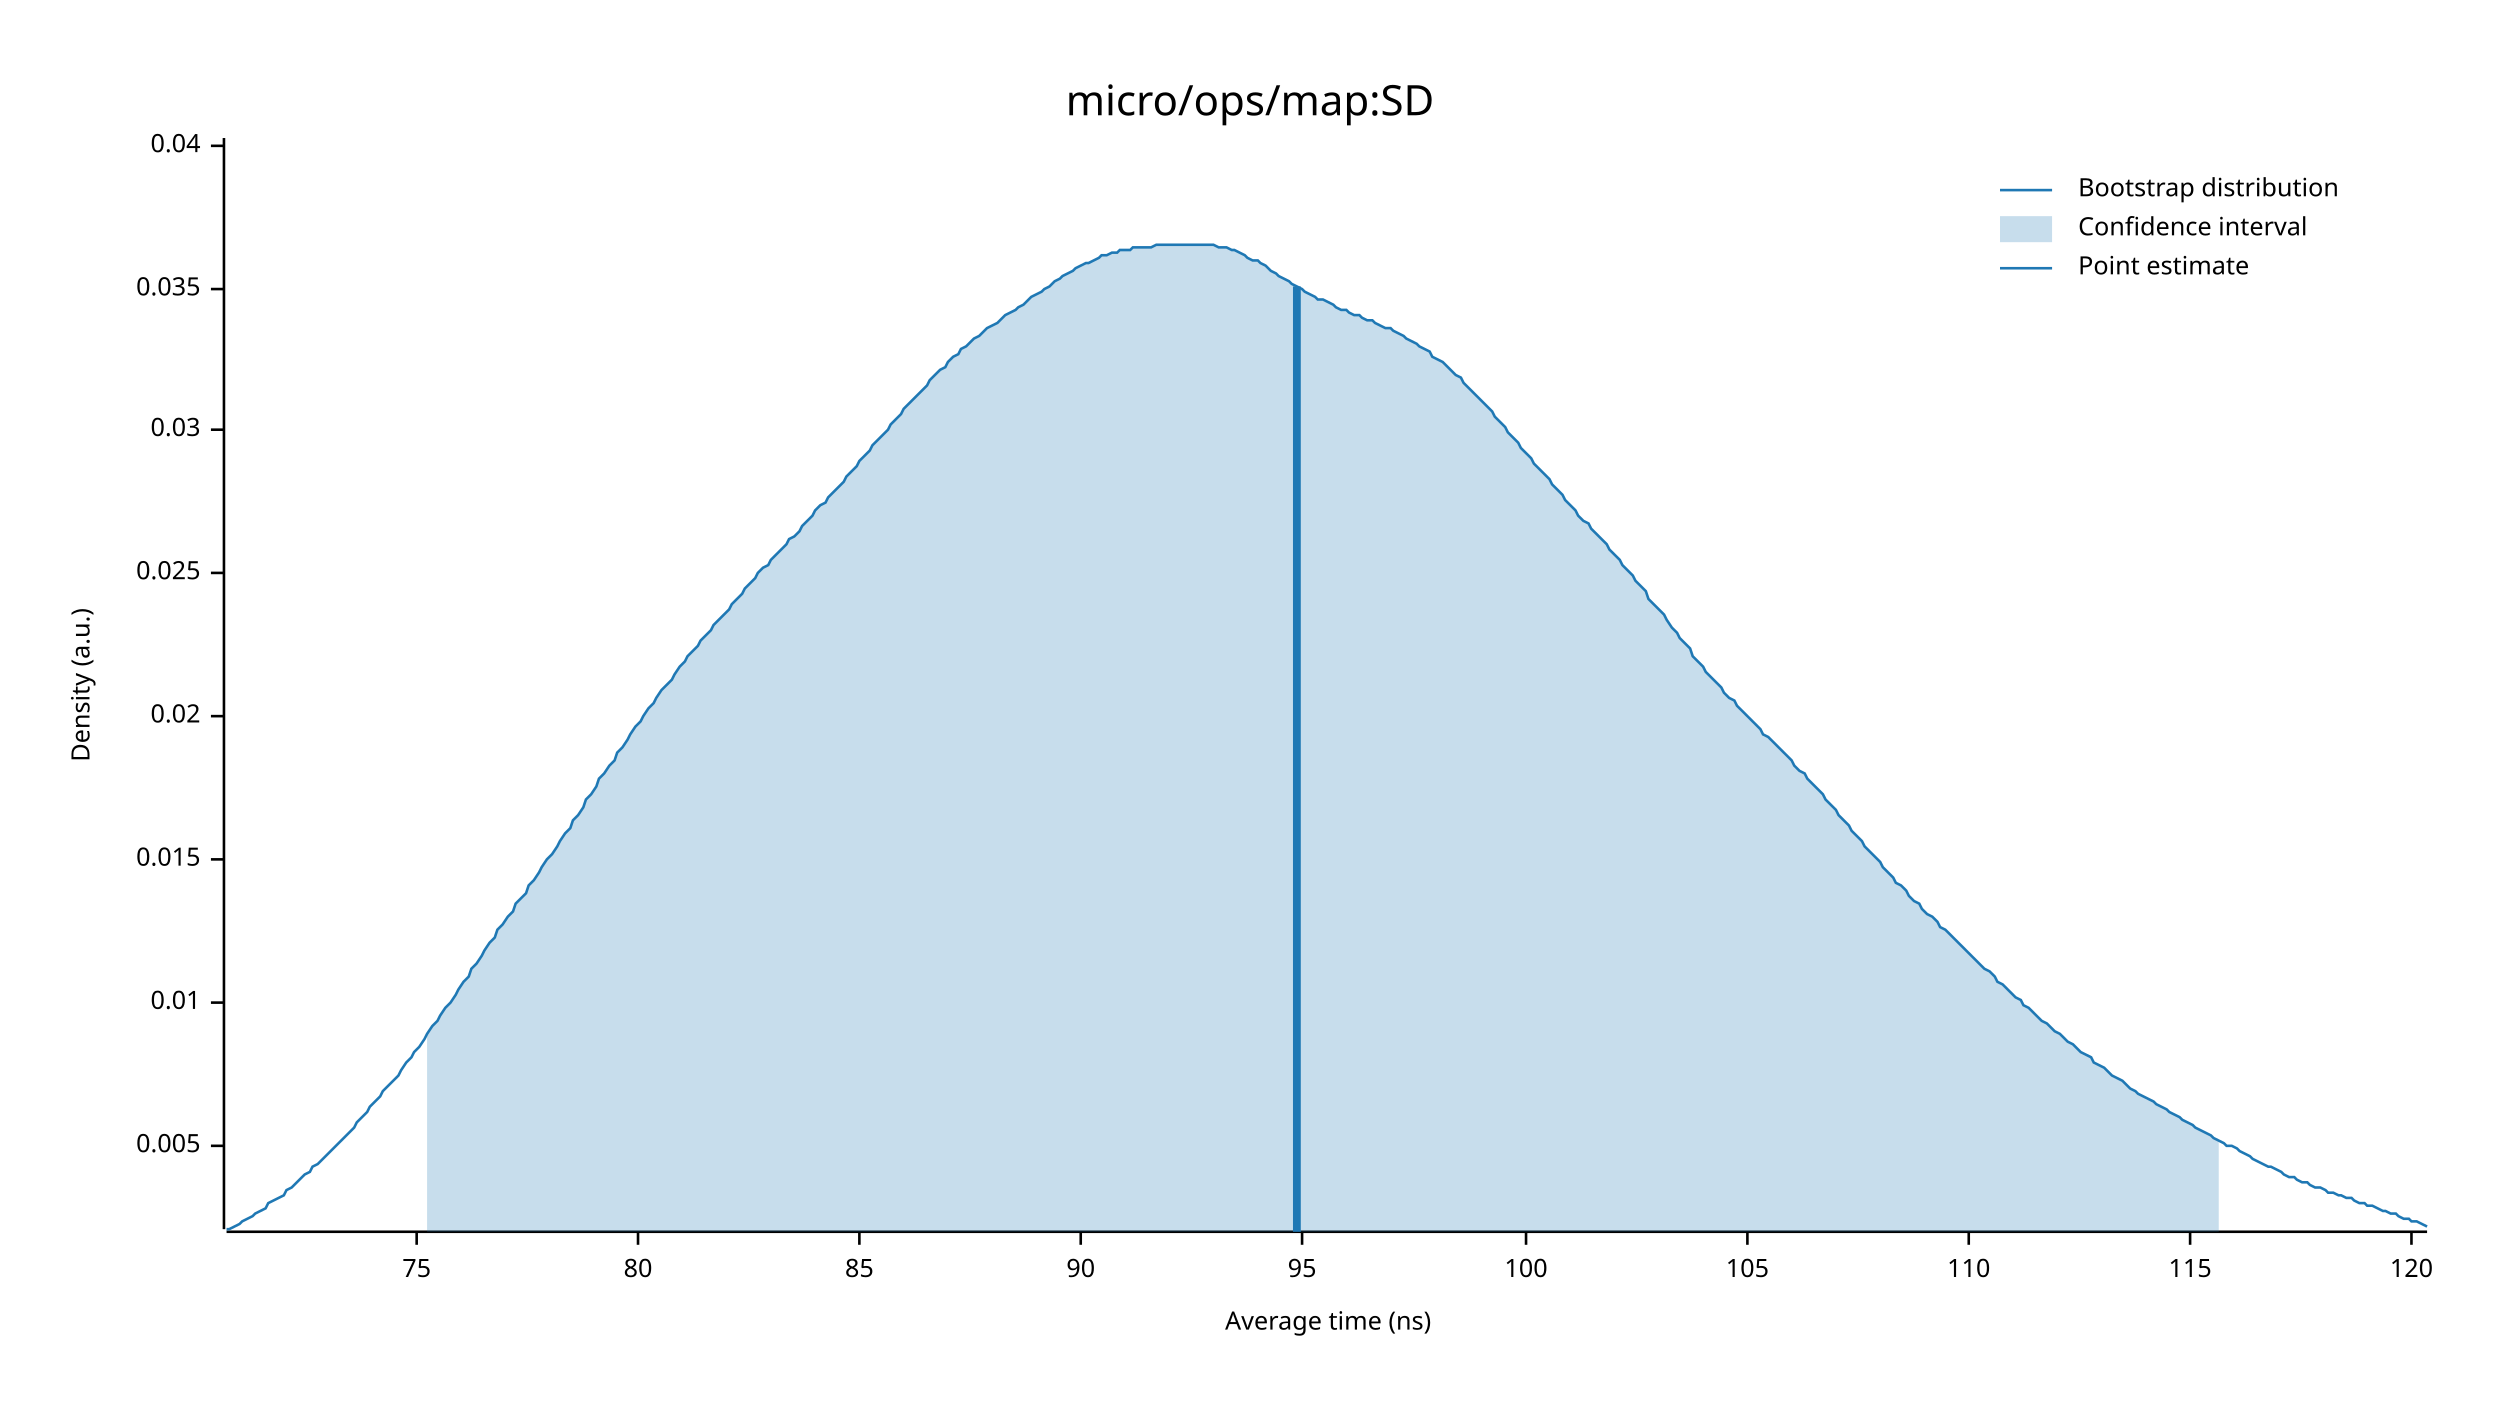
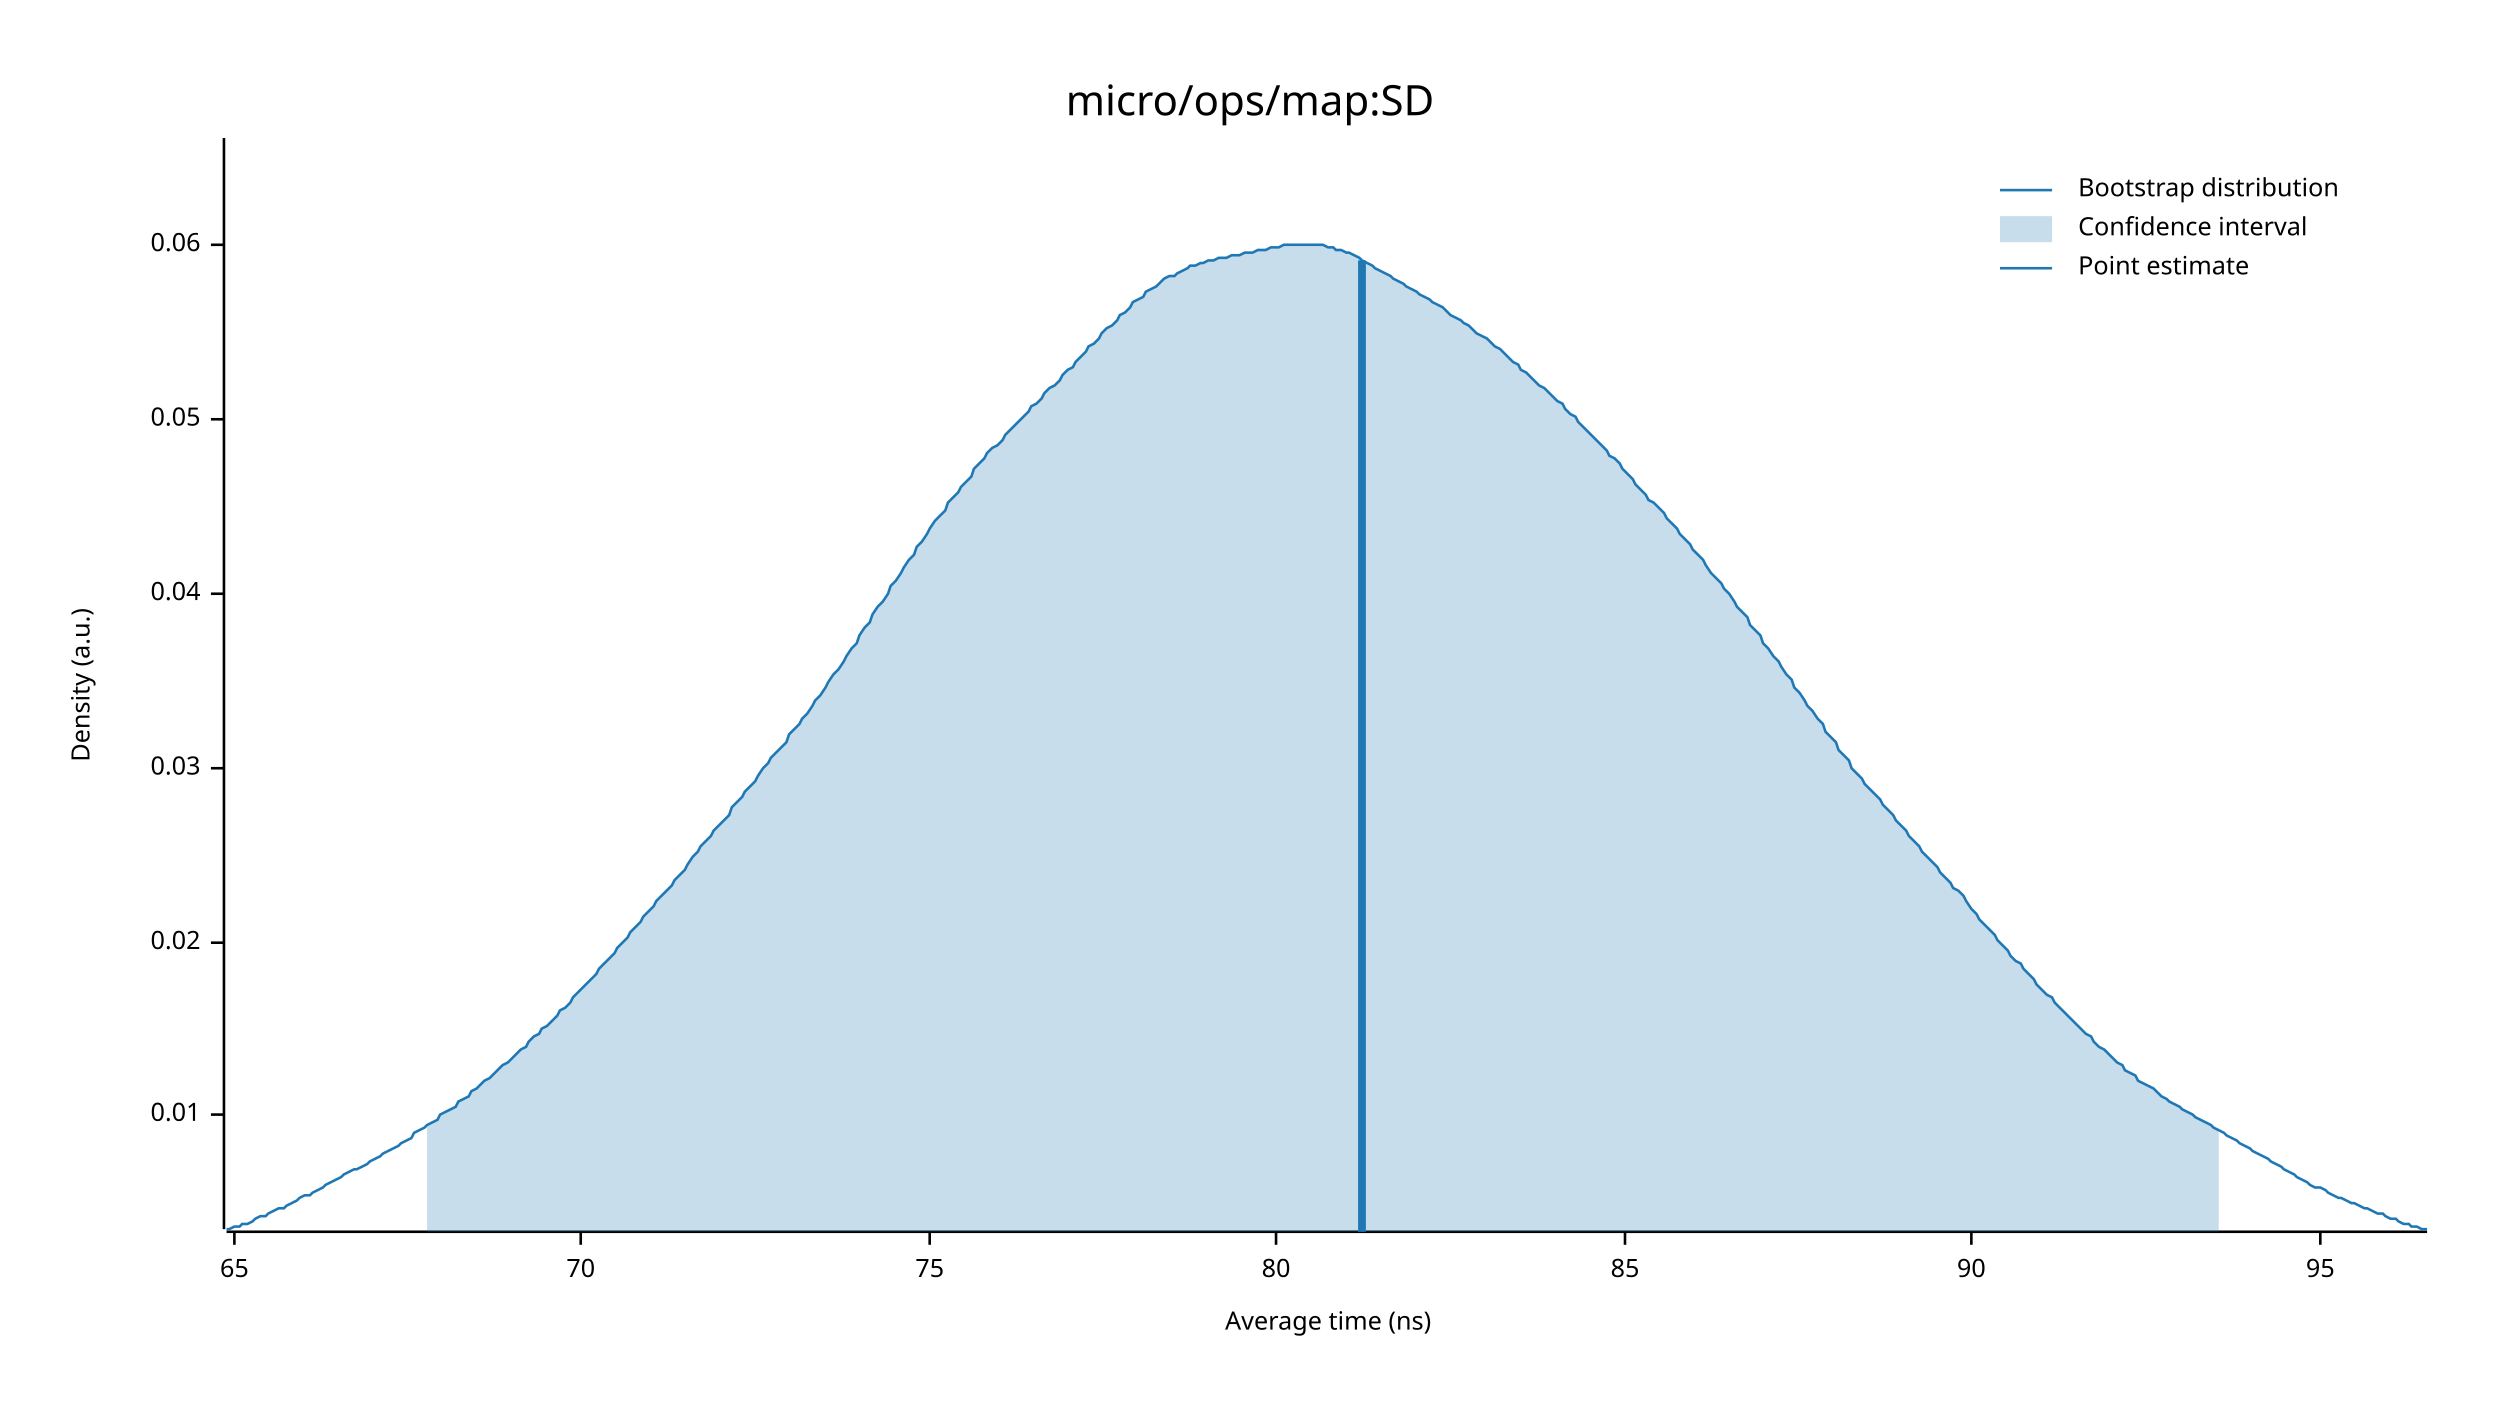
<svg xmlns="http://www.w3.org/2000/svg" width="960" height="540" viewBox="0 0 960 540">
  <text x="480" y="32" dy="0.76em" text-anchor="middle" font-family="sans-serif" font-size="16.129" opacity="1" fill="#000000">
micro/ops/map:SD
</text>
  <text x="27" y="263" dy="0.76em" text-anchor="middle" font-family="sans-serif" font-size="9.677" opacity="1" fill="#000000" transform="rotate(270, 27, 263)">
Density (a.u.)
</text>
  <text x="510" y="513" dy="-0.5ex" text-anchor="middle" font-family="sans-serif" font-size="9.677" opacity="1" fill="#000000">
Average time (ns)
</text>
  <polyline fill="none" opacity="1" stroke="#000000" stroke-width="1" points="86,53 86,472 " />
-   <text x="77" y="440" dy="0.5ex" text-anchor="end" font-family="sans-serif" font-size="9.677" opacity="1" fill="#000000">
- 0.005
- </text>
-   <polyline fill="none" opacity="1" stroke="#000000" stroke-width="1" points="81,440 86,440 " />
-   <text x="77" y="385" dy="0.5ex" text-anchor="end" font-family="sans-serif" font-size="9.677" opacity="1" fill="#000000">
+   <text x="77" y="428" dy="0.5ex" text-anchor="end" font-family="sans-serif" font-size="9.677" opacity="1" fill="#000000">
0.01
</text>
-   <polyline fill="none" opacity="1" stroke="#000000" stroke-width="1" points="81,385 86,385 " />
-   <text x="77" y="330" dy="0.5ex" text-anchor="end" font-family="sans-serif" font-size="9.677" opacity="1" fill="#000000">
- 0.015
- </text>
-   <polyline fill="none" opacity="1" stroke="#000000" stroke-width="1" points="81,330 86,330 " />
-   <text x="77" y="275" dy="0.5ex" text-anchor="end" font-family="sans-serif" font-size="9.677" opacity="1" fill="#000000">
+   <polyline fill="none" opacity="1" stroke="#000000" stroke-width="1" points="81,428 86,428 " />
+   <text x="77" y="362" dy="0.5ex" text-anchor="end" font-family="sans-serif" font-size="9.677" opacity="1" fill="#000000">
0.02
</text>
-   <polyline fill="none" opacity="1" stroke="#000000" stroke-width="1" points="81,275 86,275 " />
-   <text x="77" y="220" dy="0.5ex" text-anchor="end" font-family="sans-serif" font-size="9.677" opacity="1" fill="#000000">
- 0.025
- </text>
-   <polyline fill="none" opacity="1" stroke="#000000" stroke-width="1" points="81,220 86,220 " />
-   <text x="77" y="165" dy="0.5ex" text-anchor="end" font-family="sans-serif" font-size="9.677" opacity="1" fill="#000000">
+   <polyline fill="none" opacity="1" stroke="#000000" stroke-width="1" points="81,362 86,362 " />
+   <text x="77" y="295" dy="0.5ex" text-anchor="end" font-family="sans-serif" font-size="9.677" opacity="1" fill="#000000">
0.03
</text>
-   <polyline fill="none" opacity="1" stroke="#000000" stroke-width="1" points="81,165 86,165 " />
-   <text x="77" y="111" dy="0.5ex" text-anchor="end" font-family="sans-serif" font-size="9.677" opacity="1" fill="#000000">
- 0.035
- </text>
-   <polyline fill="none" opacity="1" stroke="#000000" stroke-width="1" points="81,111 86,111 " />
-   <text x="77" y="56" dy="0.5ex" text-anchor="end" font-family="sans-serif" font-size="9.677" opacity="1" fill="#000000">
+   <polyline fill="none" opacity="1" stroke="#000000" stroke-width="1" points="81,295 86,295 " />
+   <text x="77" y="228" dy="0.5ex" text-anchor="end" font-family="sans-serif" font-size="9.677" opacity="1" fill="#000000">
0.04
</text>
-   <polyline fill="none" opacity="1" stroke="#000000" stroke-width="1" points="81,56 86,56 " />
+   <polyline fill="none" opacity="1" stroke="#000000" stroke-width="1" points="81,228 86,228 " />
+   <text x="77" y="161" dy="0.5ex" text-anchor="end" font-family="sans-serif" font-size="9.677" opacity="1" fill="#000000">
+ 0.05
+ </text>
+   <polyline fill="none" opacity="1" stroke="#000000" stroke-width="1" points="81,161 86,161 " />
+   <text x="77" y="94" dy="0.5ex" text-anchor="end" font-family="sans-serif" font-size="9.677" opacity="1" fill="#000000">
+ 0.06
+ </text>
+   <polyline fill="none" opacity="1" stroke="#000000" stroke-width="1" points="81,94 86,94 " />
  <polyline fill="none" opacity="1" stroke="#000000" stroke-width="1" points="87,473 932,473 " />
-   <text x="160" y="483" dy="0.76em" text-anchor="middle" font-family="sans-serif" font-size="9.677" opacity="1" fill="#000000">
+   <text x="90" y="483" dy="0.76em" text-anchor="middle" font-family="sans-serif" font-size="9.677" opacity="1" fill="#000000">
+ 65
+ </text>
+   <polyline fill="none" opacity="1" stroke="#000000" stroke-width="1" points="90,473 90,478 " />
+   <text x="223" y="483" dy="0.76em" text-anchor="middle" font-family="sans-serif" font-size="9.677" opacity="1" fill="#000000">
+ 70
+ </text>
+   <polyline fill="none" opacity="1" stroke="#000000" stroke-width="1" points="223,473 223,478 " />
+   <text x="357" y="483" dy="0.76em" text-anchor="middle" font-family="sans-serif" font-size="9.677" opacity="1" fill="#000000">
75
</text>
-   <polyline fill="none" opacity="1" stroke="#000000" stroke-width="1" points="160,473 160,478 " />
-   <text x="245" y="483" dy="0.76em" text-anchor="middle" font-family="sans-serif" font-size="9.677" opacity="1" fill="#000000">
+   <polyline fill="none" opacity="1" stroke="#000000" stroke-width="1" points="357,473 357,478 " />
+   <text x="490" y="483" dy="0.76em" text-anchor="middle" font-family="sans-serif" font-size="9.677" opacity="1" fill="#000000">
80
</text>
-   <polyline fill="none" opacity="1" stroke="#000000" stroke-width="1" points="245,473 245,478 " />
-   <text x="330" y="483" dy="0.76em" text-anchor="middle" font-family="sans-serif" font-size="9.677" opacity="1" fill="#000000">
+   <polyline fill="none" opacity="1" stroke="#000000" stroke-width="1" points="490,473 490,478 " />
+   <text x="624" y="483" dy="0.76em" text-anchor="middle" font-family="sans-serif" font-size="9.677" opacity="1" fill="#000000">
85
</text>
-   <polyline fill="none" opacity="1" stroke="#000000" stroke-width="1" points="330,473 330,478 " />
-   <text x="415" y="483" dy="0.76em" text-anchor="middle" font-family="sans-serif" font-size="9.677" opacity="1" fill="#000000">
+   <polyline fill="none" opacity="1" stroke="#000000" stroke-width="1" points="624,473 624,478 " />
+   <text x="757" y="483" dy="0.76em" text-anchor="middle" font-family="sans-serif" font-size="9.677" opacity="1" fill="#000000">
90
</text>
-   <polyline fill="none" opacity="1" stroke="#000000" stroke-width="1" points="415,473 415,478 " />
-   <text x="500" y="483" dy="0.76em" text-anchor="middle" font-family="sans-serif" font-size="9.677" opacity="1" fill="#000000">
+   <polyline fill="none" opacity="1" stroke="#000000" stroke-width="1" points="757,473 757,478 " />
+   <text x="891" y="483" dy="0.76em" text-anchor="middle" font-family="sans-serif" font-size="9.677" opacity="1" fill="#000000">
95
</text>
-   <polyline fill="none" opacity="1" stroke="#000000" stroke-width="1" points="500,473 500,478 " />
-   <text x="586" y="483" dy="0.76em" text-anchor="middle" font-family="sans-serif" font-size="9.677" opacity="1" fill="#000000">
- 100
- </text>
-   <polyline fill="none" opacity="1" stroke="#000000" stroke-width="1" points="586,473 586,478 " />
-   <text x="671" y="483" dy="0.76em" text-anchor="middle" font-family="sans-serif" font-size="9.677" opacity="1" fill="#000000">
- 105
- </text>
-   <polyline fill="none" opacity="1" stroke="#000000" stroke-width="1" points="671,473 671,478 " />
-   <text x="756" y="483" dy="0.76em" text-anchor="middle" font-family="sans-serif" font-size="9.677" opacity="1" fill="#000000">
- 110
- </text>
-   <polyline fill="none" opacity="1" stroke="#000000" stroke-width="1" points="756,473 756,478 " />
-   <text x="841" y="483" dy="0.76em" text-anchor="middle" font-family="sans-serif" font-size="9.677" opacity="1" fill="#000000">
- 115
- </text>
-   <polyline fill="none" opacity="1" stroke="#000000" stroke-width="1" points="841,473 841,478 " />
-   <text x="926" y="483" dy="0.76em" text-anchor="middle" font-family="sans-serif" font-size="9.677" opacity="1" fill="#000000">
- 120
- </text>
-   <polyline fill="none" opacity="1" stroke="#000000" stroke-width="1" points="926,473 926,478 " />
-   <polyline fill="none" opacity="1" stroke="#1F78B4" stroke-width="1" points="87,472 88,472 90,471 92,470 93,469 95,468 97,467 98,466 100,465 102,464 103,462 105,461 107,460 109,459 110,457 112,456 114,454 115,453 117,451 119,450 120,448 122,447 124,445 125,444 127,442 129,440 131,438 132,437 134,435 136,433 137,431 139,429 141,427 142,425 144,423 146,421 147,419 149,417 151,415 153,413 154,411 156,408 158,406 159,404 161,402 163,399 164,397 166,394 168,392 169,390 171,387 173,385 175,382 176,380 178,377 180,375 181,372 183,370 185,367 186,365 188,362 190,360 191,357 193,355 195,352 197,350 198,347 200,345 202,343 203,340 205,338 207,335 208,333 210,330 212,328 214,325 215,323 217,320 219,318 220,315 222,313 224,310 225,307 227,305 229,302 230,299 232,297 234,294 236,292 237,289 239,287 241,284 242,282 244,279 246,277 247,275 249,272 251,270 252,268 254,265 256,263 258,261 259,259 261,256 263,254 264,252 266,250 268,248 269,246 271,244 273,242 274,240 276,238 278,236 280,234 281,232 283,230 285,228 286,226 288,224 290,222 291,220 293,218 295,217 296,215 298,213 300,211 302,209 303,207 305,206 307,204 308,202 310,200 312,198 313,196 315,194 317,193 318,191 320,189 322,187 324,185 325,183 327,181 329,179 330,177 332,175 334,173 335,171 337,169 339,167 341,165 342,163 344,161 346,159 347,157 349,155 351,153 352,152 354,150 356,148 357,146 359,144 361,142 363,141 364,139 366,137 368,136 369,134 371,133 373,131 374,130 376,129 378,127 379,126 381,125 383,124 385,122 386,121 388,120 390,119 391,118 393,117 395,115 396,114 398,113 400,112 401,111 403,110 405,108 407,107 408,106 410,105 412,104 413,103 415,102 417,101 418,101 420,100 422,99 423,98 425,98 427,97 429,97 430,96 432,96 434,96 435,95 437,95 439,95 440,95 442,95 444,94 445,94 447,94 449,94 451,94 452,94 454,94 456,94 457,94 459,94 461,94 462,94 464,94 466,94 468,95 469,95 471,95 473,96 474,96 476,97 478,98 479,99 481,100 483,100 484,101 486,102 488,104 490,105 491,106 493,107 495,108 496,109 498,110 500,111 501,112 503,113 505,114 506,115 508,115 510,116 512,117 513,118 515,119 517,119 518,120 520,121 522,121 523,122 525,123 527,123 528,124 530,125 532,126 534,126 535,127 537,128 539,129 540,130 542,131 544,132 545,133 547,134 549,135 550,137 552,138 554,139 556,141 557,142 559,144 561,145 562,147 564,149 566,151 567,152 569,154 571,156 573,158 574,160 576,162 578,164 579,166 581,168 583,170 584,172 586,174 588,176 589,178 591,180 593,182 595,184 596,186 598,188 600,190 601,192 603,194 605,196 606,198 608,200 610,201 611,203 613,205 615,207 617,209 618,211 620,213 622,215 623,217 625,219 627,221 628,223 630,225 632,227 633,230 635,232 637,234 639,236 640,238 642,241 644,243 645,245 647,247 649,249 650,252 652,254 654,256 655,258 657,260 659,262 661,264 662,266 664,268 666,269 667,271 669,273 671,275 672,276 674,278 676,280 677,282 679,283 681,285 683,287 684,288 686,290 688,292 689,294 691,296 693,297 694,299 696,301 698,303 700,305 701,307 703,309 705,311 706,313 708,315 710,317 711,319 713,321 715,323 716,325 718,327 720,329 722,331 723,333 725,335 727,337 728,339 730,340 732,342 733,344 735,346 737,347 738,349 740,351 742,352 744,354 745,356 747,357 749,359 750,360 752,362 754,364 755,365 757,367 759,369 760,370 762,372 764,373 766,375 767,377 769,378 771,380 772,381 774,383 776,384 777,386 779,387 781,389 782,390 784,392 786,393 788,395 789,396 791,397 793,399 794,400 796,401 798,403 799,404 801,405 803,406 804,408 806,409 808,410 810,412 811,413 813,414 815,415 816,416 818,418 820,419 821,420 823,421 825,422 827,423 828,424 830,425 832,426 833,427 835,428 837,429 838,430 840,431 842,432 843,433 845,434 847,435 849,436 850,437 852,438 854,439 855,440 857,440 859,441 860,442 862,443 864,444 865,445 867,446 869,447 871,448 872,448 874,449 876,450 877,451 879,452 881,452 882,453 884,454 886,454 887,455 889,456 891,456 893,457 894,458 896,458 898,459 899,459 901,460 903,460 904,461 906,462 908,462 909,463 911,463 913,464 915,465 916,465 918,466 920,466 921,467 923,468 925,468 926,469 928,469 930,470 932,471 " />
-   <polygon opacity="0.25" fill="#1F78B4" points="164,397 166,394 168,392 169,390 171,387 173,385 175,382 176,380 178,377 180,375 181,372 183,370 185,367 186,365 188,362 190,360 191,357 193,355 195,352 197,350 198,347 200,345 202,343 203,340 205,338 207,335 208,333 210,330 212,328 214,325 215,323 217,320 219,318 220,315 222,313 224,310 225,307 227,305 229,302 230,299 232,297 234,294 236,292 237,289 239,287 241,284 242,282 244,279 246,277 247,275 249,272 251,270 252,268 254,265 256,263 258,261 259,259 261,256 263,254 264,252 266,250 268,248 269,246 271,244 273,242 274,240 276,238 278,236 280,234 281,232 283,230 285,228 286,226 288,224 290,222 291,220 293,218 295,217 296,215 298,213 300,211 302,209 303,207 305,206 307,204 308,202 310,200 312,198 313,196 315,194 317,193 318,191 320,189 322,187 324,185 325,183 327,181 329,179 330,177 332,175 334,173 335,171 337,169 339,167 341,165 342,163 344,161 346,159 347,157 349,155 351,153 352,152 354,150 356,148 357,146 359,144 361,142 363,141 364,139 366,137 368,136 369,134 371,133 373,131 374,130 376,129 378,127 379,126 381,125 383,124 385,122 386,121 388,120 390,119 391,118 393,117 395,115 396,114 398,113 400,112 401,111 403,110 405,108 407,107 408,106 410,105 412,104 413,103 415,102 417,101 418,101 420,100 422,99 423,98 425,98 427,97 429,97 430,96 432,96 434,96 435,95 437,95 439,95 440,95 442,95 444,94 445,94 447,94 449,94 451,94 452,94 454,94 456,94 457,94 459,94 461,94 462,94 464,94 466,94 468,95 469,95 471,95 473,96 474,96 476,97 478,98 479,99 481,100 483,100 484,101 486,102 488,104 490,105 491,106 493,107 495,108 496,109 498,110 500,111 501,112 503,113 505,114 506,115 508,115 510,116 512,117 513,118 515,119 517,119 518,120 520,121 522,121 523,122 525,123 527,123 528,124 530,125 532,126 534,126 535,127 537,128 539,129 540,130 542,131 544,132 545,133 547,134 549,135 550,137 552,138 554,139 556,141 557,142 559,144 561,145 562,147 564,149 566,151 567,152 569,154 571,156 573,158 574,160 576,162 578,164 579,166 581,168 583,170 584,172 586,174 588,176 589,178 591,180 593,182 595,184 596,186 598,188 600,190 601,192 603,194 605,196 606,198 608,200 610,201 611,203 613,205 615,207 617,209 618,211 620,213 622,215 623,217 625,219 627,221 628,223 630,225 632,227 633,230 635,232 637,234 639,236 640,238 642,241 644,243 645,245 647,247 649,249 650,252 652,254 654,256 655,258 657,260 659,262 661,264 662,266 664,268 666,269 667,271 669,273 671,275 672,276 674,278 676,280 677,282 679,283 681,285 683,287 684,288 686,290 688,292 689,294 691,296 693,297 694,299 696,301 698,303 700,305 701,307 703,309 705,311 706,313 708,315 710,317 711,319 713,321 715,323 716,325 718,327 720,329 722,331 723,333 725,335 727,337 728,339 730,340 732,342 733,344 735,346 737,347 738,349 740,351 742,352 744,354 745,356 747,357 749,359 750,360 752,362 754,364 755,365 757,367 759,369 760,370 762,372 764,373 766,375 767,377 769,378 771,380 772,381 774,383 776,384 777,386 779,387 781,389 782,390 784,392 786,393 788,395 789,396 791,397 793,399 794,400 796,401 798,403 799,404 801,405 803,406 804,408 806,409 808,410 810,412 811,413 813,414 815,415 816,416 818,418 820,419 821,420 823,421 825,422 827,423 828,424 830,425 832,426 833,427 835,428 837,429 838,430 840,431 842,432 843,433 845,434 847,435 849,436 850,437 852,438 852,473 164,473 " />
-   <polyline fill="none" opacity="1" stroke="#1F78B4" stroke-width="3" points="498,473 498,110 " />
+   <polyline fill="none" opacity="1" stroke="#000000" stroke-width="1" points="891,473 891,478 " />
+   <polyline fill="none" opacity="1" stroke="#1F78B4" stroke-width="1" points="87,472 88,472 90,471 92,471 93,470 95,470 97,469 98,468 100,467 102,467 103,466 105,465 107,464 109,464 110,463 112,462 114,461 115,460 117,459 119,459 120,458 122,457 124,456 125,455 127,454 129,453 131,452 132,451 134,450 136,449 137,449 139,448 141,447 142,446 144,445 146,444 147,443 149,442 151,441 153,440 154,439 156,438 158,437 159,435 161,434 163,433 164,432 166,431 168,430 169,428 171,427 173,426 175,425 176,423 178,422 180,421 181,419 183,418 185,416 186,415 188,414 190,412 191,411 193,409 195,408 197,406 198,405 200,403 202,402 203,400 205,398 207,397 208,395 210,394 212,392 214,390 215,388 217,387 219,385 220,383 222,381 224,379 225,378 227,376 229,374 230,372 232,370 234,368 236,366 237,364 239,362 241,360 242,358 244,356 246,354 247,352 249,350 251,348 252,346 254,344 256,342 258,340 259,338 261,336 263,334 264,332 266,329 268,327 269,325 271,323 273,321 274,319 276,317 278,315 280,313 281,310 283,308 285,306 286,304 288,302 290,300 291,298 293,295 295,293 296,291 298,289 300,287 302,285 303,282 305,280 307,278 308,276 310,274 312,271 313,269 315,267 317,264 318,262 320,259 322,257 324,254 325,252 327,249 329,247 330,244 332,241 334,239 335,236 337,233 339,231 341,228 342,225 344,223 346,220 347,218 349,215 351,213 352,210 354,208 356,205 357,203 359,200 361,198 363,196 364,193 366,191 368,189 369,187 371,185 373,183 374,180 376,178 378,176 379,174 381,172 383,171 385,169 386,167 388,165 390,163 391,162 393,160 395,158 396,156 398,155 400,153 401,151 403,149 405,148 407,146 408,144 410,142 412,141 413,139 415,137 417,135 418,133 420,132 422,130 423,128 425,126 427,125 429,123 430,121 432,120 434,118 435,116 437,115 439,114 440,112 442,111 444,110 445,109 447,107 449,106 451,106 452,105 454,104 456,103 457,102 459,102 461,101 462,101 464,100 466,100 468,99 469,99 471,99 473,98 474,98 476,98 478,97 479,97 481,97 483,96 484,96 486,96 488,95 490,95 491,95 493,94 495,94 496,94 498,94 500,94 501,94 503,94 505,94 506,94 508,94 510,95 512,95 513,96 515,96 517,97 518,97 520,98 522,99 523,100 525,101 527,102 528,103 530,104 532,105 534,106 535,107 537,108 539,109 540,110 542,111 544,112 545,113 547,114 549,115 550,116 552,117 554,118 556,120 557,121 559,122 561,123 562,124 564,125 566,127 567,128 569,129 571,130 573,132 574,133 576,134 578,136 579,137 581,139 583,140 584,142 586,143 588,145 589,146 591,148 593,149 595,151 596,152 598,154 600,155 601,157 603,159 605,160 606,162 608,164 610,166 611,167 613,169 615,171 617,173 618,175 620,176 622,178 623,180 625,182 627,184 628,186 630,188 632,190 633,192 635,193 637,195 639,197 640,199 642,201 644,203 645,205 647,207 649,209 650,211 652,213 654,215 655,217 657,220 659,222 661,224 662,226 664,228 666,231 667,233 669,235 671,237 672,240 674,242 676,244 677,247 679,249 681,252 683,254 684,256 686,259 688,261 689,264 691,266 693,269 694,271 696,273 698,276 700,278 701,281 703,283 705,285 706,288 708,290 710,292 711,295 713,297 715,299 716,301 718,303 720,305 722,307 723,309 725,311 727,313 728,315 730,317 732,319 733,321 735,323 737,325 738,327 740,329 742,331 744,333 745,335 747,337 749,339 750,341 752,342 754,344 755,346 757,349 759,351 760,353 762,355 764,357 766,359 767,361 769,363 771,365 772,367 774,369 776,370 777,372 779,374 781,376 782,378 784,380 786,382 788,383 789,385 791,387 793,389 794,390 796,392 798,394 799,395 801,397 803,398 804,400 806,402 808,403 810,405 811,406 813,408 815,409 816,411 818,412 820,413 821,415 823,416 825,417 827,418 828,419 830,421 832,422 833,423 835,424 837,425 838,426 840,427 842,428 843,429 845,430 847,431 849,432 850,433 852,434 854,435 855,436 857,437 859,438 860,439 862,440 864,441 865,442 867,443 869,444 871,445 872,446 874,447 876,448 877,449 879,450 881,451 882,452 884,453 886,454 887,455 889,456 891,456 893,457 894,458 896,459 898,460 899,460 901,461 903,462 904,462 906,463 908,464 909,464 911,465 913,466 915,466 916,467 918,468 920,468 921,469 923,470 925,470 926,471 928,471 930,472 932,472 " />
+   <polygon opacity="0.25" fill="#1F78B4" points="164,432 166,431 168,430 169,428 171,427 173,426 175,425 176,423 178,422 180,421 181,419 183,418 185,416 186,415 188,414 190,412 191,411 193,409 195,408 197,406 198,405 200,403 202,402 203,400 205,398 207,397 208,395 210,394 212,392 214,390 215,388 217,387 219,385 220,383 222,381 224,379 225,378 227,376 229,374 230,372 232,370 234,368 236,366 237,364 239,362 241,360 242,358 244,356 246,354 247,352 249,350 251,348 252,346 254,344 256,342 258,340 259,338 261,336 263,334 264,332 266,329 268,327 269,325 271,323 273,321 274,319 276,317 278,315 280,313 281,310 283,308 285,306 286,304 288,302 290,300 291,298 293,295 295,293 296,291 298,289 300,287 302,285 303,282 305,280 307,278 308,276 310,274 312,271 313,269 315,267 317,264 318,262 320,259 322,257 324,254 325,252 327,249 329,247 330,244 332,241 334,239 335,236 337,233 339,231 341,228 342,225 344,223 346,220 347,218 349,215 351,213 352,210 354,208 356,205 357,203 359,200 361,198 363,196 364,193 366,191 368,189 369,187 371,185 373,183 374,180 376,178 378,176 379,174 381,172 383,171 385,169 386,167 388,165 390,163 391,162 393,160 395,158 396,156 398,155 400,153 401,151 403,149 405,148 407,146 408,144 410,142 412,141 413,139 415,137 417,135 418,133 420,132 422,130 423,128 425,126 427,125 429,123 430,121 432,120 434,118 435,116 437,115 439,114 440,112 442,111 444,110 445,109 447,107 449,106 451,106 452,105 454,104 456,103 457,102 459,102 461,101 462,101 464,100 466,100 468,99 469,99 471,99 473,98 474,98 476,98 478,97 479,97 481,97 483,96 484,96 486,96 488,95 490,95 491,95 493,94 495,94 496,94 498,94 500,94 501,94 503,94 505,94 506,94 508,94 510,95 512,95 513,96 515,96 517,97 518,97 520,98 522,99 523,100 525,101 527,102 528,103 530,104 532,105 534,106 535,107 537,108 539,109 540,110 542,111 544,112 545,113 547,114 549,115 550,116 552,117 554,118 556,120 557,121 559,122 561,123 562,124 564,125 566,127 567,128 569,129 571,130 573,132 574,133 576,134 578,136 579,137 581,139 583,140 584,142 586,143 588,145 589,146 591,148 593,149 595,151 596,152 598,154 600,155 601,157 603,159 605,160 606,162 608,164 610,166 611,167 613,169 615,171 617,173 618,175 620,176 622,178 623,180 625,182 627,184 628,186 630,188 632,190 633,192 635,193 637,195 639,197 640,199 642,201 644,203 645,205 647,207 649,209 650,211 652,213 654,215 655,217 657,220 659,222 661,224 662,226 664,228 666,231 667,233 669,235 671,237 672,240 674,242 676,244 677,247 679,249 681,252 683,254 684,256 686,259 688,261 689,264 691,266 693,269 694,271 696,273 698,276 700,278 701,281 703,283 705,285 706,288 708,290 710,292 711,295 713,297 715,299 716,301 718,303 720,305 722,307 723,309 725,311 727,313 728,315 730,317 732,319 733,321 735,323 737,325 738,327 740,329 742,331 744,333 745,335 747,337 749,339 750,341 752,342 754,344 755,346 757,349 759,351 760,353 762,355 764,357 766,359 767,361 769,363 771,365 772,367 774,369 776,370 777,372 779,374 781,376 782,378 784,380 786,382 788,383 789,385 791,387 793,389 794,390 796,392 798,394 799,395 801,397 803,398 804,400 806,402 808,403 810,405 811,406 813,408 815,409 816,411 818,412 820,413 821,415 823,416 825,417 827,418 828,419 830,421 832,422 833,423 835,424 837,425 838,426 840,427 842,428 843,429 845,430 847,431 849,432 850,433 852,434 852,473 164,473 " />
+   <polyline fill="none" opacity="1" stroke="#1F78B4" stroke-width="3" points="523,473 523,100 " />
  <text x="798" y="68" dy="0.76em" text-anchor="start" font-family="sans-serif" font-size="9.677" opacity="1" fill="#000000">
Bootstrap distribution
</text>
  <text x="798" y="83" dy="0.76em" text-anchor="start" font-family="sans-serif" font-size="9.677" opacity="1" fill="#000000">
Confidence interval
</text>
  <text x="798" y="98" dy="0.76em" text-anchor="start" font-family="sans-serif" font-size="9.677" opacity="1" fill="#000000">
Point estimate
</text>
  <polyline fill="none" opacity="1" stroke="#1F78B4" stroke-width="1" points="768,73 788,73 " />
  <rect x="768" y="83" width="20" height="10" opacity="0.25" fill="#1F78B4" stroke="none" />
  <polyline fill="none" opacity="1" stroke="#1F78B4" stroke-width="1" points="768,103 788,103 " />
</svg>
